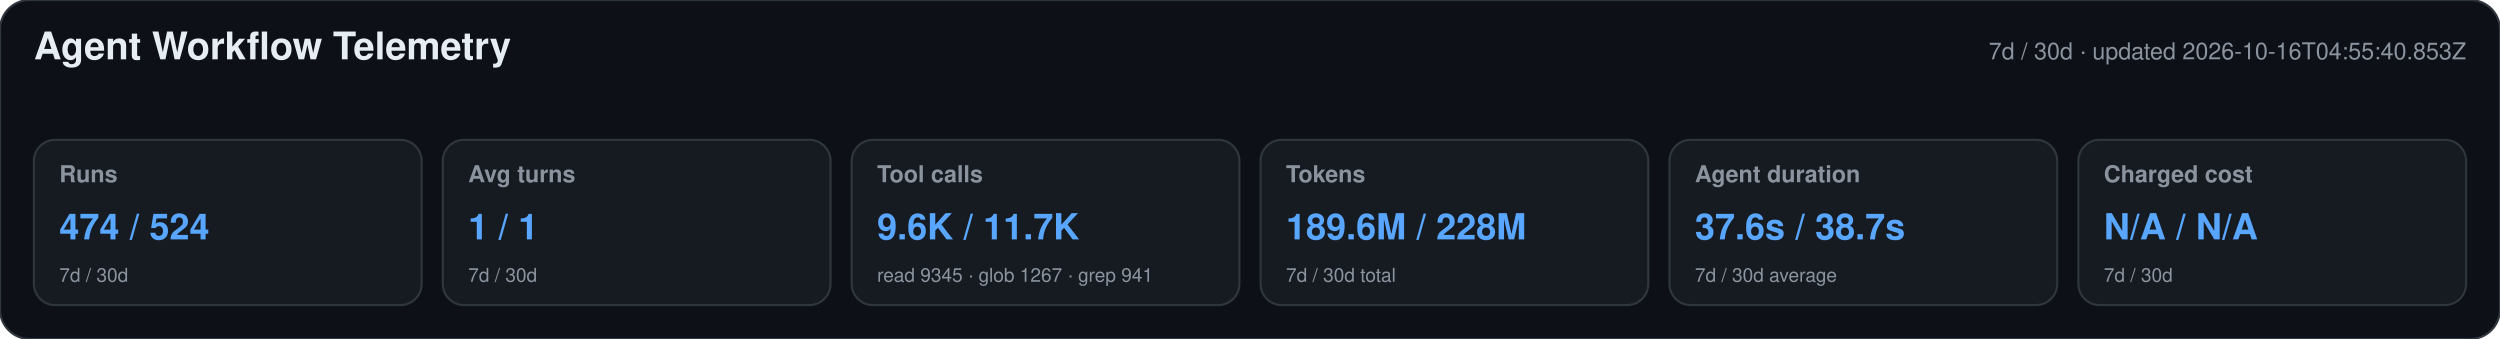
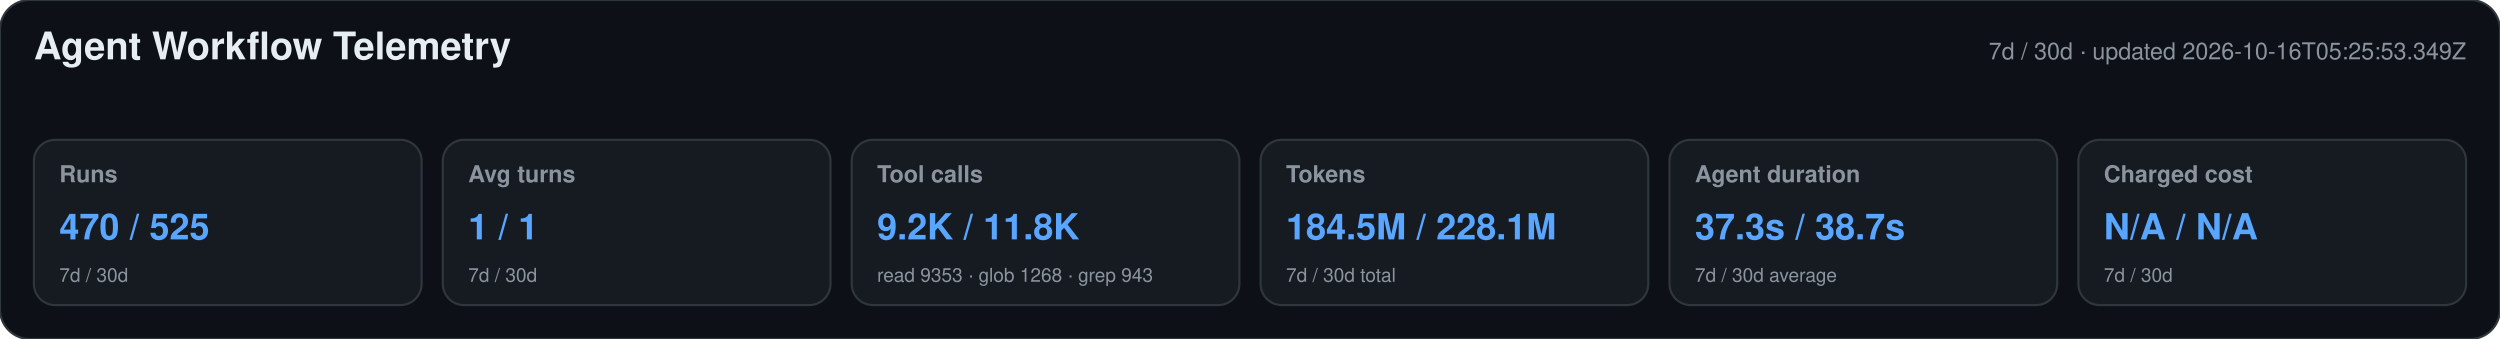
<svg xmlns="http://www.w3.org/2000/svg" width="1180" height="160" viewBox="0 0 1180 160" role="img" aria-labelledby="title desc">
  <style>text{font-family:-apple-system,BlinkMacSystemFont,"Segoe UI",Helvetica,Arial,sans-serif}.heading{font-size:18px;font-weight:650;fill:#e6edf3}.meta,.label,.secondary{fill:#8b949e}.meta,.label{font-size:11px}.label{font-weight:600}.primary{font-size:17px;font-weight:700;fill:#58a6ff}.secondary{font-size:9px}</style>
  <rect width="1180" height="160" rx="14" fill="#0d1117" stroke="#30363d" />
  <text x="16" y="28" class="heading">Agent Workflow Telemetry</text>
-   <text x="1164" y="28" text-anchor="end" class="meta">7d / 30d · updated 2026-10-16T04:55:40.853Z</text>
+   <text x="1164" y="28" text-anchor="end" class="meta">7d / 30d · updated 2026-10-16T05:25:53.349Z</text>
  <g>
    <rect x="16" y="66" width="183" height="78" rx="10" fill="#161b22" stroke="#30363d" />
    <text x="28" y="86" class="label">Runs</text>
-     <text x="28" y="113" class="primary">474 / 524</text>
+     <text x="28" y="113" class="primary">470 / 525</text>
    <text x="28" y="133" class="secondary">7d / 30d</text>
  </g>
  <g>
    <rect x="209" y="66" width="183" height="78" rx="10" fill="#161b22" stroke="#30363d" />
    <text x="221" y="86" class="label">Avg turns</text>
    <text x="221" y="113" class="primary">1 / 1</text>
    <text x="221" y="133" class="secondary">7d / 30d</text>
  </g>
  <g>
    <rect x="402" y="66" width="183" height="78" rx="10" fill="#161b22" stroke="#30363d" />
    <text x="414" y="86" class="label">Tool calls</text>
-     <text x="414" y="113" class="primary">9.6K / 11.7K</text>
-     <text x="414" y="133" class="secondary">read 9345 · glob 1267 · grep 941</text>
+     <text x="414" y="113" class="primary">9.2K / 11.8K</text>
+     <text x="414" y="133" class="secondary">read 9353 · glob 1268 · grep 943</text>
  </g>
  <g>
    <rect x="595" y="66" width="183" height="78" rx="10" fill="#161b22" stroke="#30363d" />
    <text x="607" y="86" class="label">Tokens</text>
-     <text x="607" y="113" class="primary">189.6M / 228M</text>
+     <text x="607" y="113" class="primary">184.5M / 228.1M</text>
    <text x="607" y="133" class="secondary">7d / 30d total</text>
  </g>
  <g>
    <rect x="788" y="66" width="183" height="78" rx="10" fill="#161b22" stroke="#30363d" />
    <text x="800" y="86" class="label">Agent duration</text>
-     <text x="800" y="113" class="primary">37.6s / 38.7s</text>
+     <text x="800" y="113" class="primary">37.3s / 38.7s</text>
    <text x="800" y="133" class="secondary">7d / 30d average</text>
  </g>
  <g>
    <rect x="981" y="66" width="183" height="78" rx="10" fill="#161b22" stroke="#30363d" />
    <text x="993" y="86" class="label">Charged cost</text>
    <text x="993" y="113" class="primary">N/A / N/A</text>
    <text x="993" y="133" class="secondary">7d / 30d</text>
  </g>
</svg>
